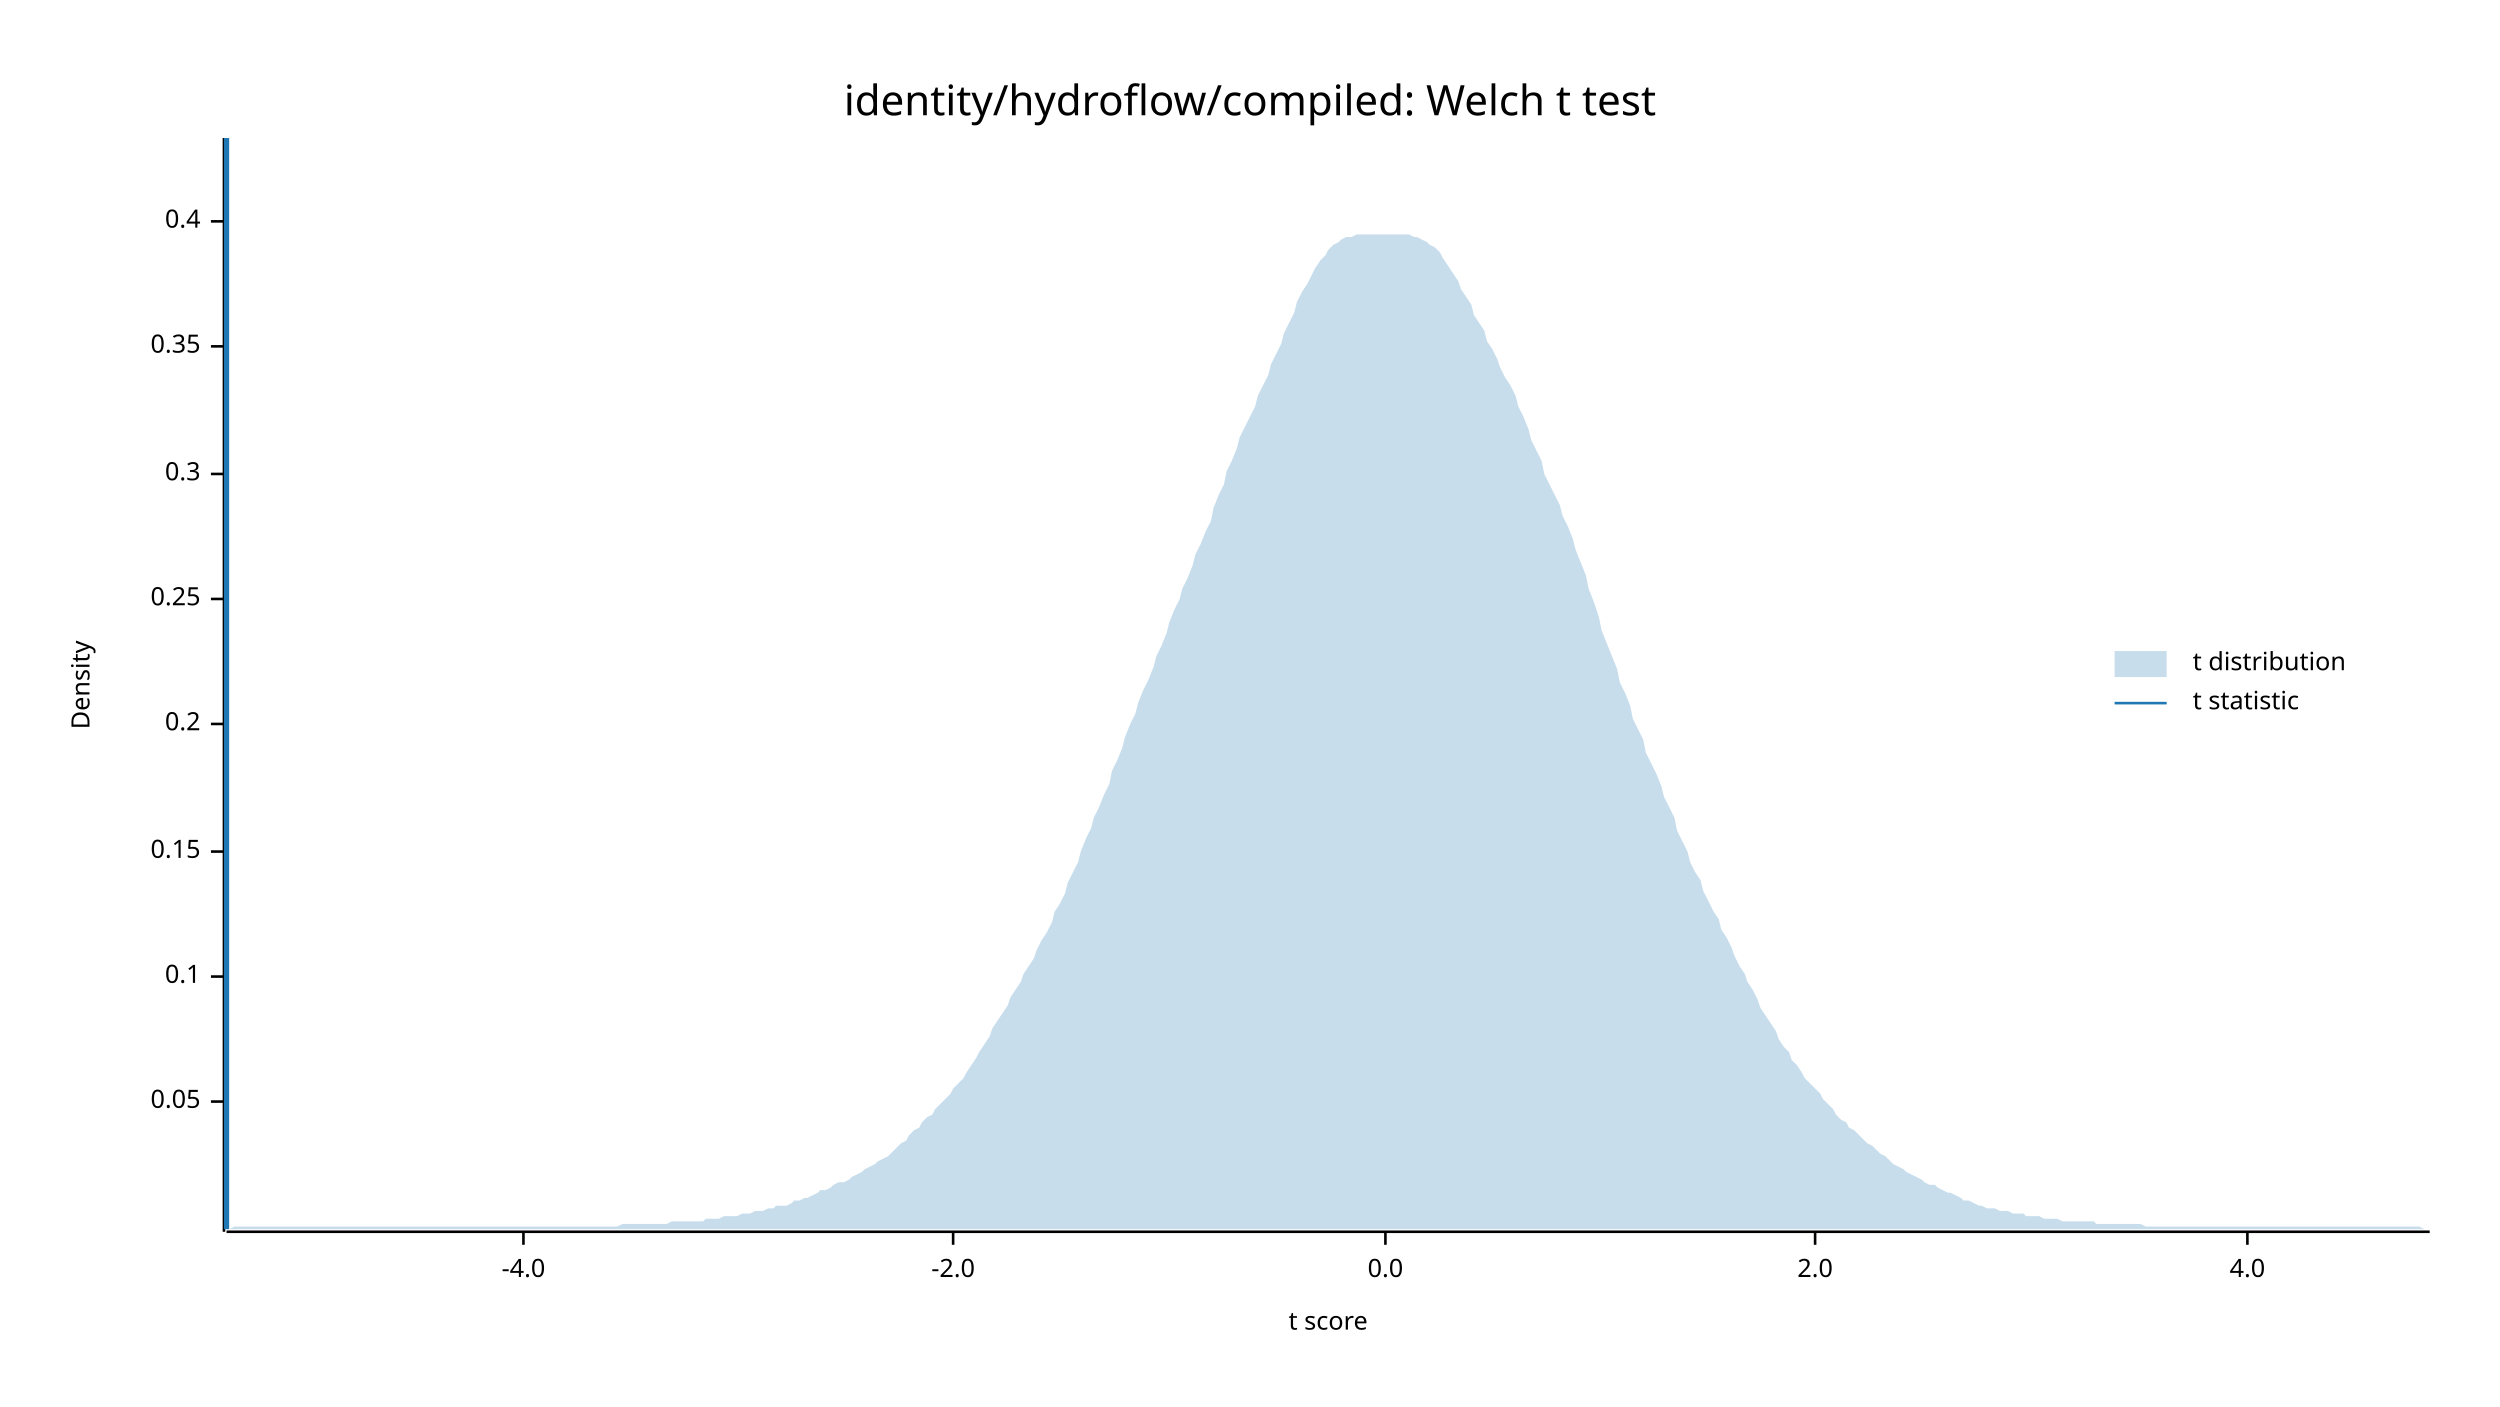
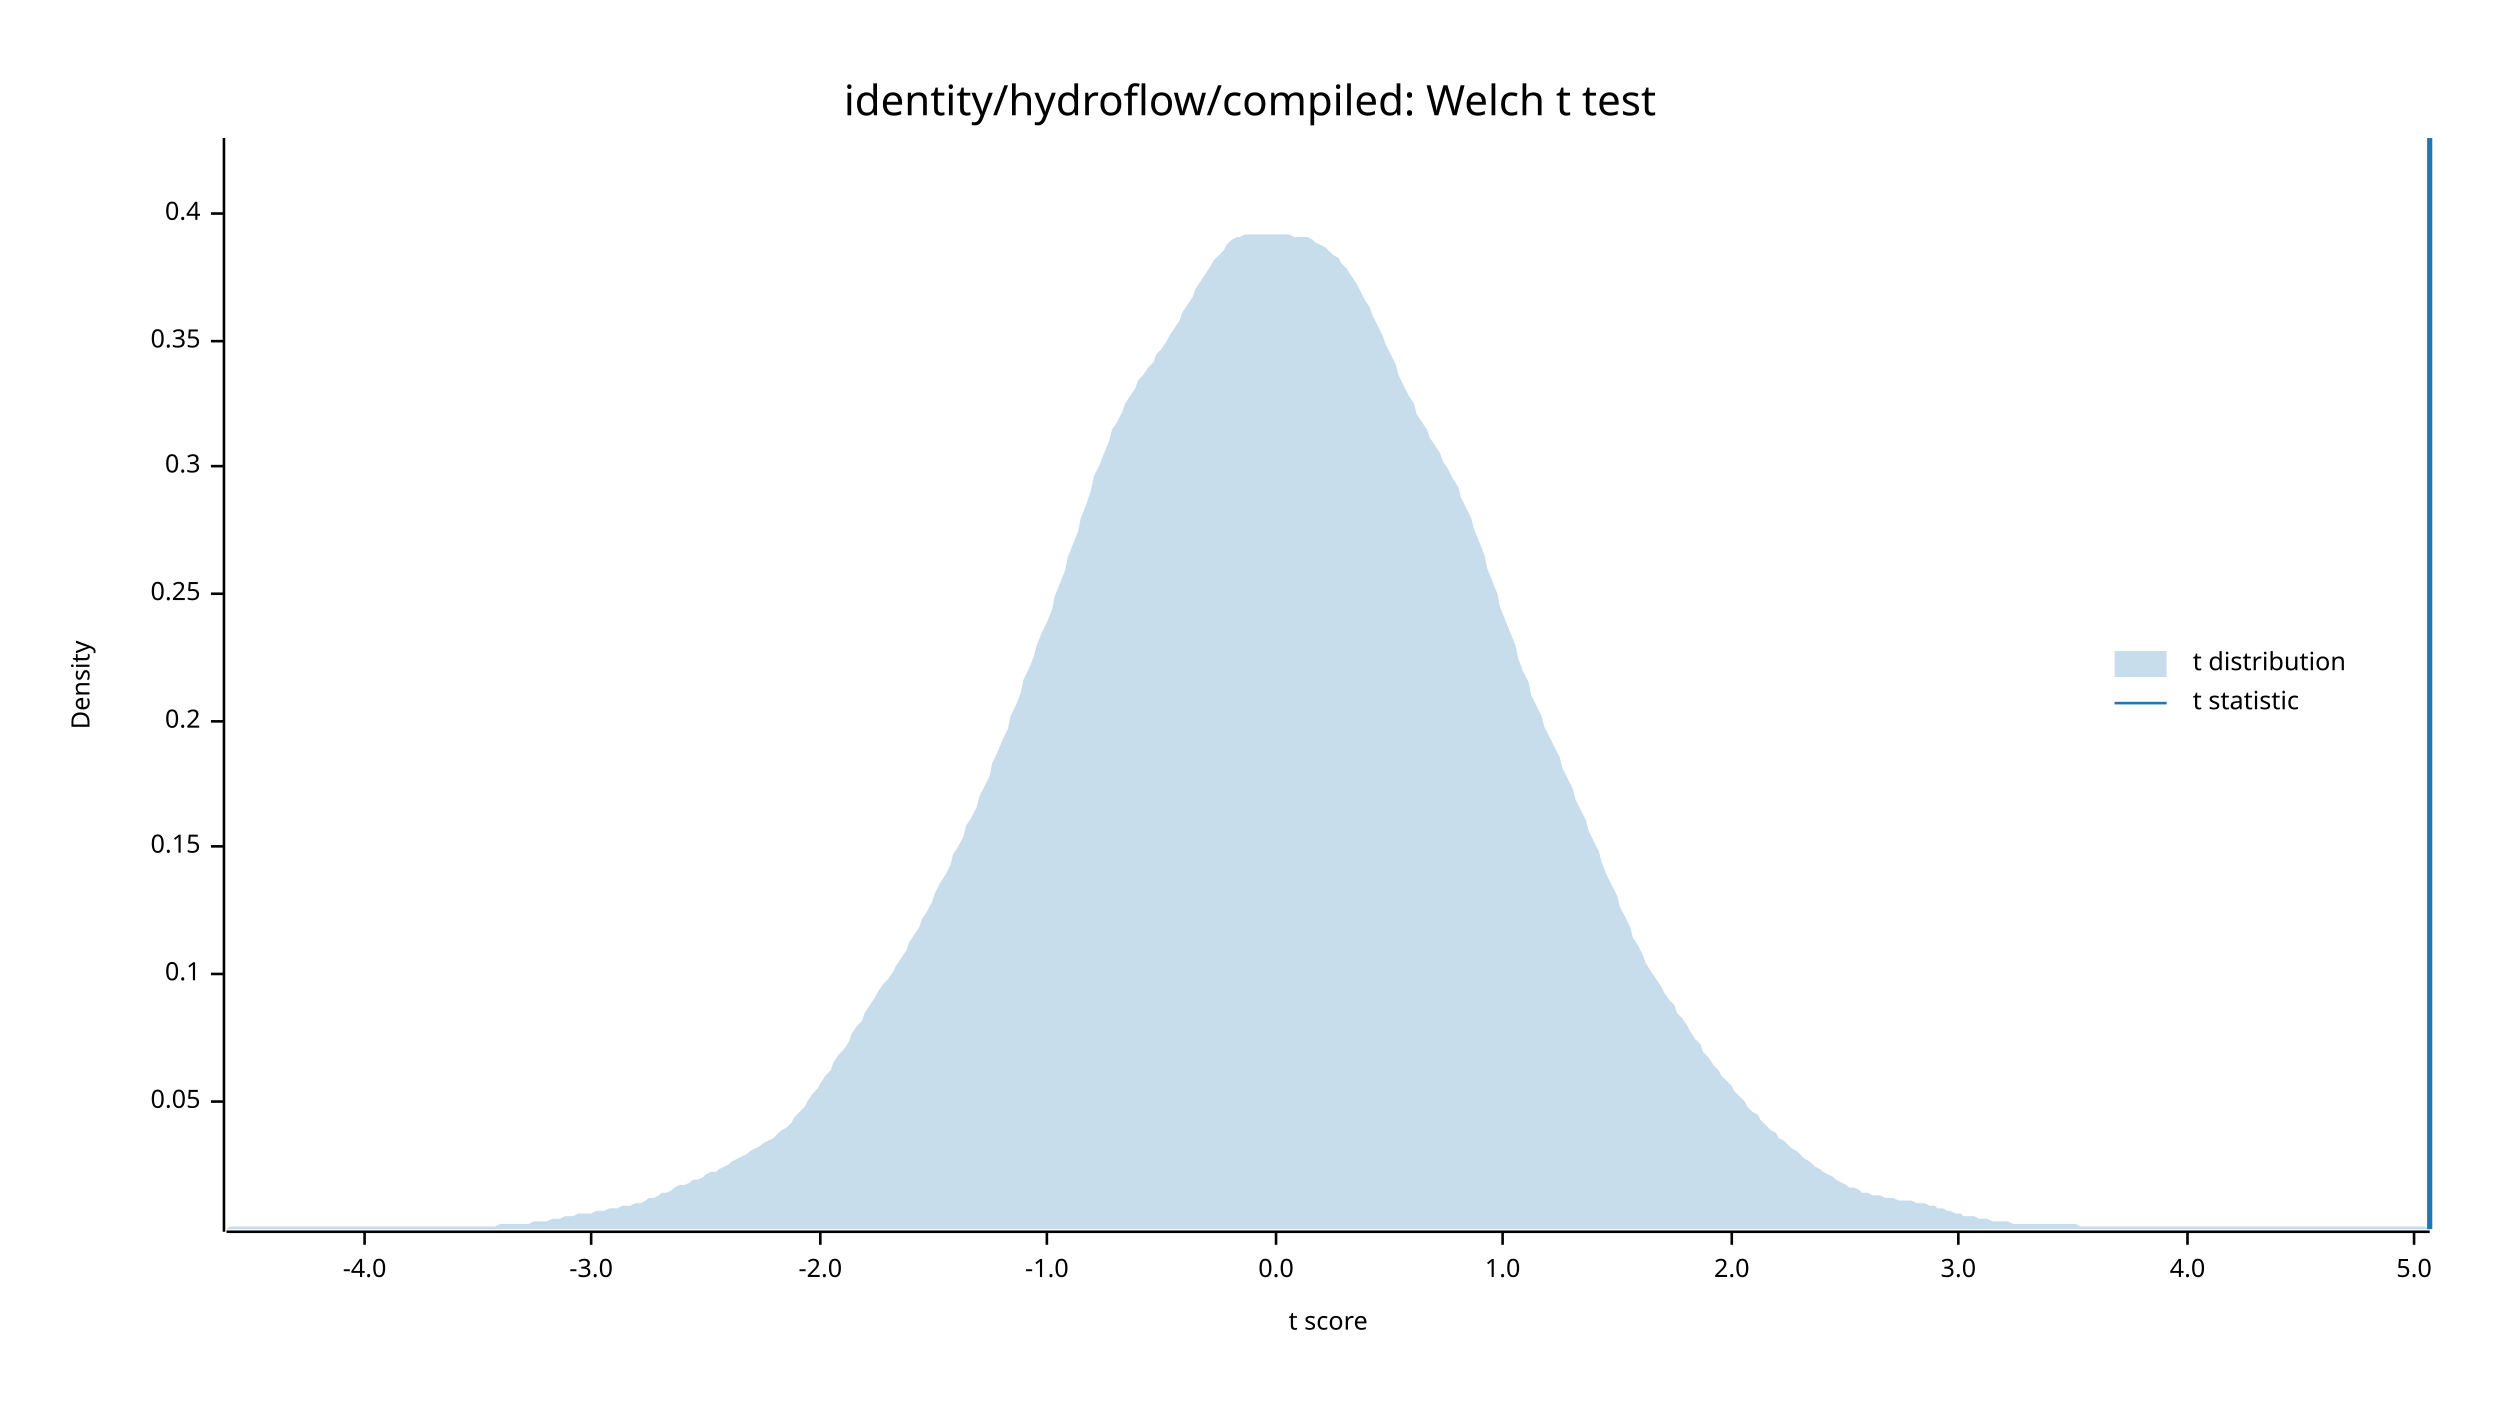
<svg xmlns="http://www.w3.org/2000/svg" width="960" height="540" viewBox="0 0 960 540">
  <text x="480" y="32" dy="0.76em" text-anchor="middle" font-family="sans-serif" font-size="16.129" opacity="1" fill="#000000">
identity/hydroflow/compiled: Welch t test
</text>
  <text x="27" y="263" dy="0.76em" text-anchor="middle" font-family="sans-serif" font-size="9.677" opacity="1" fill="#000000" transform="rotate(270, 27, 263)">
Density
</text>
  <text x="510" y="513" dy="-0.5ex" text-anchor="middle" font-family="sans-serif" font-size="9.677" opacity="1" fill="#000000">
t score
</text>
  <polyline fill="none" opacity="1" stroke="#000000" stroke-width="1" points="86,53 86,473 " />
  <text x="77" y="423" dy="0.5ex" text-anchor="end" font-family="sans-serif" font-size="9.677" opacity="1" fill="#000000">
0.05
</text>
  <polyline fill="none" opacity="1" stroke="#000000" stroke-width="1" points="81,423 86,423 " />
-   <text x="77" y="375" dy="0.5ex" text-anchor="end" font-family="sans-serif" font-size="9.677" opacity="1" fill="#000000">
+   <text x="77" y="374" dy="0.5ex" text-anchor="end" font-family="sans-serif" font-size="9.677" opacity="1" fill="#000000">
0.1
</text>
-   <polyline fill="none" opacity="1" stroke="#000000" stroke-width="1" points="81,375 86,375 " />
-   <text x="77" y="327" dy="0.5ex" text-anchor="end" font-family="sans-serif" font-size="9.677" opacity="1" fill="#000000">
+   <polyline fill="none" opacity="1" stroke="#000000" stroke-width="1" points="81,374 86,374 " />
+   <text x="77" y="325" dy="0.5ex" text-anchor="end" font-family="sans-serif" font-size="9.677" opacity="1" fill="#000000">
0.15
</text>
-   <polyline fill="none" opacity="1" stroke="#000000" stroke-width="1" points="81,327 86,327 " />
-   <text x="77" y="278" dy="0.5ex" text-anchor="end" font-family="sans-serif" font-size="9.677" opacity="1" fill="#000000">
+   <polyline fill="none" opacity="1" stroke="#000000" stroke-width="1" points="81,325 86,325 " />
+   <text x="77" y="277" dy="0.5ex" text-anchor="end" font-family="sans-serif" font-size="9.677" opacity="1" fill="#000000">
0.2
</text>
-   <polyline fill="none" opacity="1" stroke="#000000" stroke-width="1" points="81,278 86,278 " />
-   <text x="77" y="230" dy="0.5ex" text-anchor="end" font-family="sans-serif" font-size="9.677" opacity="1" fill="#000000">
+   <polyline fill="none" opacity="1" stroke="#000000" stroke-width="1" points="81,277 86,277 " />
+   <text x="77" y="228" dy="0.5ex" text-anchor="end" font-family="sans-serif" font-size="9.677" opacity="1" fill="#000000">
0.25
</text>
-   <polyline fill="none" opacity="1" stroke="#000000" stroke-width="1" points="81,230 86,230 " />
-   <text x="77" y="182" dy="0.5ex" text-anchor="end" font-family="sans-serif" font-size="9.677" opacity="1" fill="#000000">
+   <polyline fill="none" opacity="1" stroke="#000000" stroke-width="1" points="81,228 86,228 " />
+   <text x="77" y="179" dy="0.5ex" text-anchor="end" font-family="sans-serif" font-size="9.677" opacity="1" fill="#000000">
0.3
</text>
-   <polyline fill="none" opacity="1" stroke="#000000" stroke-width="1" points="81,182 86,182 " />
-   <text x="77" y="133" dy="0.5ex" text-anchor="end" font-family="sans-serif" font-size="9.677" opacity="1" fill="#000000">
+   <polyline fill="none" opacity="1" stroke="#000000" stroke-width="1" points="81,179 86,179 " />
+   <text x="77" y="131" dy="0.5ex" text-anchor="end" font-family="sans-serif" font-size="9.677" opacity="1" fill="#000000">
0.35
</text>
-   <polyline fill="none" opacity="1" stroke="#000000" stroke-width="1" points="81,133 86,133 " />
-   <text x="77" y="85" dy="0.5ex" text-anchor="end" font-family="sans-serif" font-size="9.677" opacity="1" fill="#000000">
+   <polyline fill="none" opacity="1" stroke="#000000" stroke-width="1" points="81,131 86,131 " />
+   <text x="77" y="82" dy="0.5ex" text-anchor="end" font-family="sans-serif" font-size="9.677" opacity="1" fill="#000000">
0.4
</text>
-   <polyline fill="none" opacity="1" stroke="#000000" stroke-width="1" points="81,85 86,85 " />
+   <polyline fill="none" opacity="1" stroke="#000000" stroke-width="1" points="81,82 86,82 " />
  <polyline fill="none" opacity="1" stroke="#000000" stroke-width="1" points="87,473 933,473 " />
-   <text x="201" y="483" dy="0.76em" text-anchor="middle" font-family="sans-serif" font-size="9.677" opacity="1" fill="#000000">
+   <text x="140" y="483" dy="0.76em" text-anchor="middle" font-family="sans-serif" font-size="9.677" opacity="1" fill="#000000">
-4.0
</text>
-   <polyline fill="none" opacity="1" stroke="#000000" stroke-width="1" points="201,473 201,478 " />
-   <text x="366" y="483" dy="0.76em" text-anchor="middle" font-family="sans-serif" font-size="9.677" opacity="1" fill="#000000">
+   <polyline fill="none" opacity="1" stroke="#000000" stroke-width="1" points="140,473 140,478 " />
+   <text x="227" y="483" dy="0.76em" text-anchor="middle" font-family="sans-serif" font-size="9.677" opacity="1" fill="#000000">
+ -3.0
+ </text>
+   <polyline fill="none" opacity="1" stroke="#000000" stroke-width="1" points="227,473 227,478 " />
+   <text x="315" y="483" dy="0.76em" text-anchor="middle" font-family="sans-serif" font-size="9.677" opacity="1" fill="#000000">
-2.0
</text>
-   <polyline fill="none" opacity="1" stroke="#000000" stroke-width="1" points="366,473 366,478 " />
-   <text x="532" y="483" dy="0.76em" text-anchor="middle" font-family="sans-serif" font-size="9.677" opacity="1" fill="#000000">
+   <polyline fill="none" opacity="1" stroke="#000000" stroke-width="1" points="315,473 315,478 " />
+   <text x="402" y="483" dy="0.76em" text-anchor="middle" font-family="sans-serif" font-size="9.677" opacity="1" fill="#000000">
+ -1.0
+ </text>
+   <polyline fill="none" opacity="1" stroke="#000000" stroke-width="1" points="402,473 402,478 " />
+   <text x="490" y="483" dy="0.76em" text-anchor="middle" font-family="sans-serif" font-size="9.677" opacity="1" fill="#000000">
0.0
</text>
-   <polyline fill="none" opacity="1" stroke="#000000" stroke-width="1" points="532,473 532,478 " />
-   <text x="697" y="483" dy="0.76em" text-anchor="middle" font-family="sans-serif" font-size="9.677" opacity="1" fill="#000000">
+   <polyline fill="none" opacity="1" stroke="#000000" stroke-width="1" points="490,473 490,478 " />
+   <text x="577" y="483" dy="0.76em" text-anchor="middle" font-family="sans-serif" font-size="9.677" opacity="1" fill="#000000">
+ 1.0
+ </text>
+   <polyline fill="none" opacity="1" stroke="#000000" stroke-width="1" points="577,473 577,478 " />
+   <text x="665" y="483" dy="0.76em" text-anchor="middle" font-family="sans-serif" font-size="9.677" opacity="1" fill="#000000">
2.0
</text>
-   <polyline fill="none" opacity="1" stroke="#000000" stroke-width="1" points="697,473 697,478 " />
-   <text x="863" y="483" dy="0.76em" text-anchor="middle" font-family="sans-serif" font-size="9.677" opacity="1" fill="#000000">
+   <polyline fill="none" opacity="1" stroke="#000000" stroke-width="1" points="665,473 665,478 " />
+   <text x="752" y="483" dy="0.76em" text-anchor="middle" font-family="sans-serif" font-size="9.677" opacity="1" fill="#000000">
+ 3.0
+ </text>
+   <polyline fill="none" opacity="1" stroke="#000000" stroke-width="1" points="752,473 752,478 " />
+   <text x="840" y="483" dy="0.76em" text-anchor="middle" font-family="sans-serif" font-size="9.677" opacity="1" fill="#000000">
4.0
</text>
-   <polyline fill="none" opacity="1" stroke="#000000" stroke-width="1" points="863,473 863,478 " />
-   <polygon opacity="0.25" fill="#1F78B4" points="87,472 88,472 90,471 92,471 93,471 95,471 97,471 98,471 100,471 102,471 103,471 105,471 107,471 109,471 110,471 112,471 114,471 115,471 117,471 119,471 120,471 122,471 124,471 125,471 127,471 129,471 131,471 132,471 134,471 136,471 137,471 139,471 141,471 142,471 144,471 146,471 148,471 149,471 151,471 153,471 154,471 156,471 158,471 159,471 161,471 163,471 164,471 166,471 168,471 170,471 171,471 173,471 175,471 176,471 178,471 180,471 181,471 183,471 185,471 187,471 188,471 190,471 192,471 193,471 195,471 197,471 198,471 200,471 202,471 203,471 205,471 207,471 209,471 210,471 212,471 214,471 215,471 217,471 219,471 220,471 222,471 224,471 226,471 227,471 229,471 231,471 232,471 234,471 236,471 237,471 239,470 241,470 242,470 244,470 246,470 248,470 249,470 251,470 253,470 254,470 256,470 258,469 259,469 261,469 263,469 265,469 266,469 268,469 270,469 271,468 273,468 275,468 276,468 278,467 280,467 281,467 283,467 285,466 287,466 288,466 290,465 292,465 293,465 295,464 297,464 298,463 300,463 302,463 304,462 305,461 307,461 309,460 310,460 312,459 314,458 315,457 317,457 319,456 320,455 322,454 324,454 326,453 327,452 329,451 331,450 332,449 334,448 336,447 337,446 339,445 341,444 343,442 344,441 346,439 348,438 349,436 351,434 353,433 354,431 356,429 358,428 359,426 361,424 363,422 365,420 366,418 368,416 370,414 371,412 373,409 375,406 376,404 378,401 380,398 381,395 383,392 385,389 387,386 388,383 390,380 392,377 393,374 395,371 397,368 398,365 400,361 402,358 404,354 405,350 407,347 409,343 410,339 412,335 414,331 415,327 417,322 419,318 420,314 422,310 424,305 426,301 427,296 429,292 431,287 432,283 434,278 436,274 437,270 439,265 441,261 443,256 444,252 446,248 448,243 449,239 451,234 453,230 454,226 456,222 458,217 459,213 461,209 463,204 465,200 466,195 468,190 470,186 471,181 473,177 475,172 476,168 478,164 480,160 482,156 483,152 485,148 487,144 488,140 490,136 492,132 493,128 495,124 497,120 498,116 500,112 502,109 504,105 505,103 507,100 509,98 510,96 512,94 514,93 515,92 517,91 519,91 521,90 522,90 524,90 526,90 527,90 529,90 531,90 532,90 534,90 536,90 537,90 539,90 541,90 543,91 544,91 546,92 548,93 549,94 551,95 553,97 554,99 556,102 558,105 560,108 561,111 563,114 565,117 566,121 568,124 570,127 571,131 573,134 575,138 576,141 578,145 580,148 582,152 583,156 585,160 587,165 588,169 590,173 592,177 593,182 595,186 597,190 599,194 600,198 602,202 604,207 605,211 607,216 609,221 610,226 612,231 614,237 615,242 617,247 619,252 621,257 622,262 624,266 626,271 627,276 629,280 631,284 632,289 634,293 636,297 638,302 639,306 641,310 643,314 644,319 646,323 648,327 649,331 651,335 653,338 654,342 656,346 658,350 660,353 661,357 663,360 665,364 666,367 668,371 670,374 671,377 673,380 675,384 676,387 678,390 680,393 682,396 683,399 685,402 687,404 688,407 690,409 692,412 693,414 695,416 697,418 699,420 700,422 702,424 704,426 705,428 707,430 709,431 710,433 712,434 714,436 715,437 717,439 719,440 721,442 722,443 724,444 726,446 727,447 729,448 731,449 732,450 734,451 736,452 738,453 739,454 741,455 743,455 744,456 746,457 748,458 749,458 751,459 753,460 754,461 756,461 758,462 760,463 761,463 763,464 765,464 766,464 768,465 770,465 771,465 773,466 775,466 777,466 778,467 780,467 782,467 783,467 785,468 787,468 788,468 790,468 792,469 793,469 795,469 797,469 799,469 800,469 802,469 804,469 805,470 807,470 809,470 810,470 812,470 814,470 816,470 817,470 819,470 821,470 822,470 824,471 826,471 827,471 829,471 831,471 832,471 834,471 836,471 838,471 839,471 841,471 843,471 844,471 846,471 848,471 849,471 851,471 853,471 855,471 856,471 858,471 860,471 861,471 863,471 865,471 866,471 868,471 870,471 871,471 873,471 875,471 877,471 878,471 880,471 882,471 883,471 885,471 887,471 888,471 890,471 892,471 894,471 895,471 897,471 899,471 900,471 902,471 904,471 905,471 907,471 909,471 910,471 912,471 914,471 916,471 917,471 919,471 921,471 922,471 924,471 926,471 927,471 929,471 931,472 933,472 933,472 87,472 " />
-   <polyline fill="none" opacity="1" stroke="#1F78B4" stroke-width="2" points="87,472 87,53 " />
+   <polyline fill="none" opacity="1" stroke="#000000" stroke-width="1" points="840,473 840,478 " />
+   <text x="927" y="483" dy="0.76em" text-anchor="middle" font-family="sans-serif" font-size="9.677" opacity="1" fill="#000000">
+ 5.0
+ </text>
+   <polyline fill="none" opacity="1" stroke="#000000" stroke-width="1" points="927,473 927,478 " />
+   <polygon opacity="0.25" fill="#1F78B4" points="87,472 88,471 90,471 92,471 93,471 95,471 97,471 98,471 100,471 102,471 103,471 105,471 107,471 109,471 110,471 112,471 114,471 115,471 117,471 119,471 120,471 122,471 124,471 125,471 127,471 129,471 131,471 132,471 134,471 136,471 137,471 139,471 141,471 142,471 144,471 146,471 148,471 149,471 151,471 153,471 154,471 156,471 158,471 159,471 161,471 163,471 164,471 166,471 168,471 170,471 171,471 173,471 175,471 176,471 178,471 180,471 181,471 183,471 185,471 187,471 188,471 190,471 192,470 193,470 195,470 197,470 198,470 200,470 202,470 203,470 205,469 207,469 209,469 210,469 212,468 214,468 215,468 217,467 219,467 220,467 222,466 224,466 226,466 227,466 229,465 231,465 232,465 234,464 236,464 237,464 239,463 241,463 242,463 244,462 246,462 248,461 249,460 251,460 253,459 254,458 256,458 258,457 259,456 261,455 263,455 265,454 266,453 268,453 270,452 271,451 273,450 275,450 276,449 278,448 280,447 281,446 283,445 285,444 287,443 288,442 290,441 292,440 293,439 295,438 297,437 298,436 300,434 302,433 304,431 305,429 307,427 309,425 310,423 312,420 314,418 315,416 317,413 319,411 320,408 322,405 324,403 326,400 327,397 329,394 331,392 332,389 334,386 336,383 337,381 339,378 341,376 343,373 344,371 346,368 348,365 349,362 351,359 353,356 354,353 356,350 358,346 359,343 361,339 363,336 365,332 366,328 368,325 370,321 371,317 373,314 375,310 376,306 378,302 380,298 381,293 383,289 385,284 387,280 388,275 390,271 392,266 393,261 395,257 397,252 398,248 400,243 402,239 404,234 405,229 407,224 409,219 410,214 412,209 414,204 415,199 417,194 419,188 420,183 422,179 424,174 426,169 427,165 429,162 431,158 432,155 434,152 436,149 437,146 439,144 441,141 443,139 444,136 446,134 448,131 449,129 451,126 453,123 454,120 456,117 458,114 459,111 461,108 463,105 465,102 466,100 468,98 470,96 471,94 473,92 475,91 476,91 478,90 480,90 482,90 483,90 485,90 487,90 488,90 490,90 492,90 493,90 495,90 497,91 498,91 500,91 502,91 504,92 505,93 507,94 509,95 510,96 512,98 514,99 515,101 517,103 519,106 521,109 522,111 524,115 526,118 527,121 529,125 531,129 532,132 534,136 536,140 537,144 539,148 541,152 543,155 544,159 546,162 548,165 549,168 551,171 553,174 554,177 556,180 558,184 560,187 561,191 563,195 565,199 566,203 568,208 570,213 571,218 573,223 575,228 576,233 578,238 580,243 582,248 583,253 585,258 587,262 588,267 590,271 592,275 593,279 595,283 597,287 599,291 600,295 602,299 604,303 605,307 607,311 609,315 610,319 612,323 614,327 615,331 617,336 619,340 621,344 622,348 624,352 626,356 627,360 629,363 631,367 632,370 634,373 636,376 638,379 639,381 641,384 643,386 644,389 646,391 648,394 649,396 651,399 653,401 654,404 656,406 658,409 660,411 661,413 663,415 665,417 666,419 668,421 670,423 671,425 673,427 675,428 676,430 678,432 680,434 682,435 683,437 685,438 687,440 688,441 690,442 692,444 693,445 695,446 697,448 699,449 700,450 702,451 704,452 705,453 707,454 709,455 710,456 712,456 714,457 715,458 717,458 719,459 721,459 722,459 724,460 726,460 727,460 729,461 731,461 732,461 734,461 736,462 738,462 739,462 741,463 743,463 744,464 746,464 748,465 749,465 751,466 753,466 754,467 756,467 758,467 760,468 761,468 763,468 765,469 766,469 768,469 770,469 771,469 773,470 775,470 777,470 778,470 780,470 782,470 783,470 785,470 787,470 788,470 790,470 792,470 793,470 795,470 797,470 799,471 800,471 802,471 804,471 805,471 807,471 809,471 810,471 812,471 814,471 816,471 817,471 819,471 821,471 822,471 824,471 826,471 827,471 829,471 831,471 832,471 834,471 836,471 838,471 839,471 841,471 843,471 844,471 846,471 848,471 849,471 851,471 853,471 855,471 856,471 858,471 860,471 861,471 863,471 865,471 866,471 868,471 870,471 871,471 873,471 875,471 877,471 878,471 880,471 882,471 883,471 885,471 887,471 888,471 890,471 892,471 894,471 895,471 897,471 899,471 900,471 902,471 904,471 905,471 907,471 909,471 910,471 912,471 914,471 916,471 917,471 919,471 921,471 922,471 924,471 926,471 927,471 929,471 931,471 933,472 933,472 87,472 " />
+   <polyline fill="none" opacity="1" stroke="#1F78B4" stroke-width="2" points="933,472 933,53 " />
  <text x="842" y="250" dy="0.76em" text-anchor="start" font-family="sans-serif" font-size="9.677" opacity="1" fill="#000000">
t distribution
</text>
  <text x="842" y="265" dy="0.76em" text-anchor="start" font-family="sans-serif" font-size="9.677" opacity="1" fill="#000000">
t statistic
</text>
  <rect x="812" y="250" width="20" height="10" opacity="0.25" fill="#1F78B4" stroke="none" />
  <polyline fill="none" opacity="1" stroke="#1F78B4" stroke-width="1" points="812,270 832,270 " />
</svg>
